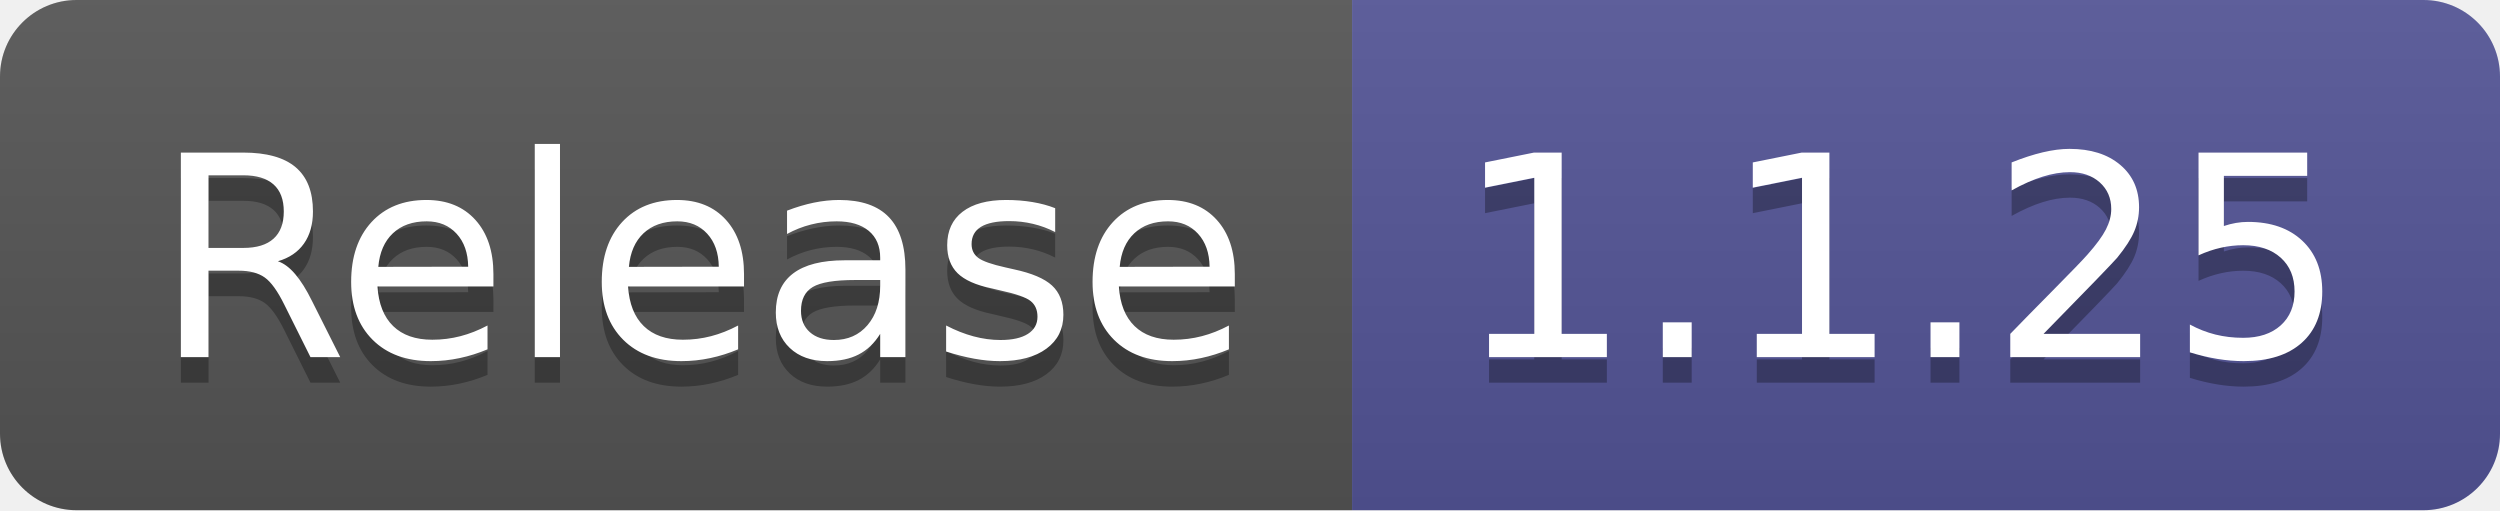
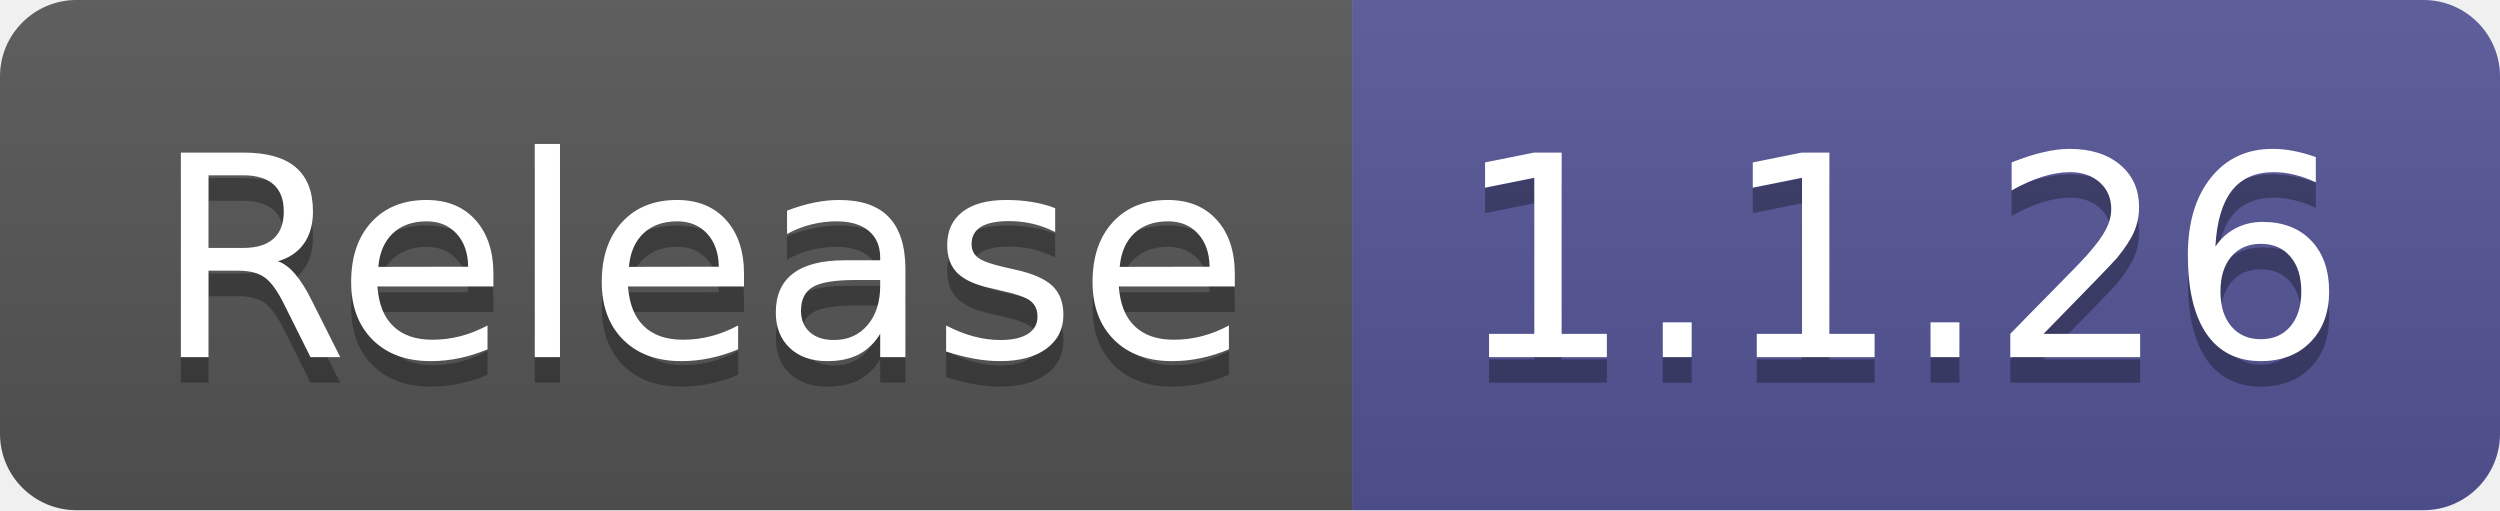
- <svg xmlns="http://www.w3.org/2000/svg" width="98" height="20" role="img" aria-label="Release: 1.1.25">
+ <svg xmlns="http://www.w3.org/2000/svg" width="98" height="20" role="img" aria-label="Release: 1.1.26">
  <linearGradient id="s" x2="0" y2="100%">
    <stop offset="0" stop-color="#bbb" stop-opacity=".1" />
    <stop offset="1" stop-opacity=".1" />
  </linearGradient>
  <clipPath id="r">
    <rect width="98" height="20" rx="3" fill="#fff" />
  </clipPath>
  <g clip-path="url(#r)">
    <rect width="53" height="20" fill="#555" />
    <rect x="53" width="45" height="20" fill="#535597" />
    <rect width="98" height="20" fill="url(#s)" />
  </g>
  <g fill="#fff" text-anchor="middle" font-family="Verdana,Geneva,DejaVu Sans,sans-serif" text-rendering="geometricPrecision" font-size="110">
    <text aria-hidden="true" x="275" y="150" fill="#010101" fill-opacity=".3" transform="scale(.1)" textLength="430">Release</text>
    <text x="275" y="140" transform="scale(.1)" fill="#fff" textLength="430">Release</text>
-     <text aria-hidden="true" x="745" y="150" fill="#010101" fill-opacity=".3" transform="scale(.1)" textLength="350">1.1.25</text>
-     <text x="745" y="140" transform="scale(.1)" fill="#fff" textLength="350">1.1.25</text>
+     <text aria-hidden="true" x="745" y="150" fill="#010101" fill-opacity=".3" transform="scale(.1)" textLength="350">1.1.26</text>
+     <text x="745" y="140" transform="scale(.1)" fill="#fff" textLength="350">1.1.26</text>
  </g>
</svg>
